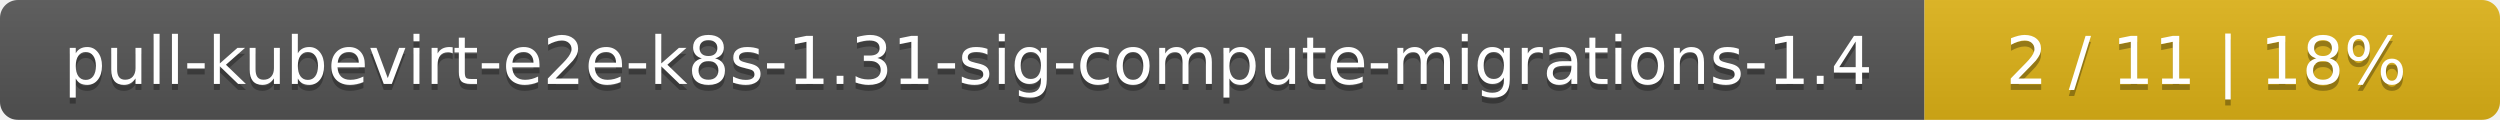
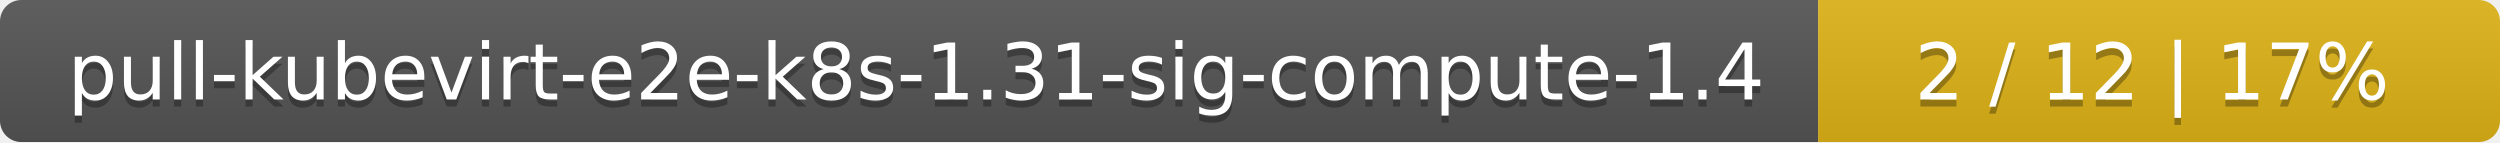
- <svg xmlns="http://www.w3.org/2000/svg" width="417" height="20">
+ <svg xmlns="http://www.w3.org/2000/svg" width="352" height="20">
  <linearGradient id="smooth" x2="0" y2="100%">
    <stop offset="0" stop-color="#bbb" stop-opacity=".1" />
    <stop offset="1" stop-opacity=".1" />
  </linearGradient>
  <mask id="round">
-     <rect width="417" height="20" rx="3" fill="#fff" />
+     <rect width="352" height="20" rx="3" fill="#fff" />
  </mask>
  <g mask="url(#round)">
-     <rect width="321" height="20" fill="#555" />
-     <rect x="321" width="96" height="20" fill="#dfb317" />
-     <rect width="417" height="20" fill="url(#smooth)" />
+     <rect width="256" height="20" fill="#555" />
+     <rect x="256" width="96" height="20" fill="#dfb317" />
+     <rect width="352" height="20" fill="url(#smooth)" />
  </g>
  <g fill="#fff" text-anchor="middle" font-family="DejaVu Sans,Verdana,Geneva,sans-serif" font-size="11">
-     <text x="161.5" y="15" fill="#010101" fill-opacity=".3">pull-kubevirt-e2e-k8s-1.31-sig-compute-migrations-1.4</text>
-     <text x="161.5" y="14">pull-kubevirt-e2e-k8s-1.31-sig-compute-migrations-1.4</text>
-     <text x="368" y="15" fill="#010101" fill-opacity=".3">2 / 11    |    18%</text>
-     <text x="368" y="14">2 / 11    |    18%</text>
+     <text x="129" y="15" fill="#010101" fill-opacity=".3">pull-kubevirt-e2e-k8s-1.31-sig-compute-1.4</text>
+     <text x="129" y="14">pull-kubevirt-e2e-k8s-1.31-sig-compute-1.4</text>
+     <text x="303" y="15" fill="#010101" fill-opacity=".3">2 / 12    |    17%</text>
+     <text x="303" y="14">2 / 12    |    17%</text>
  </g>
</svg>
